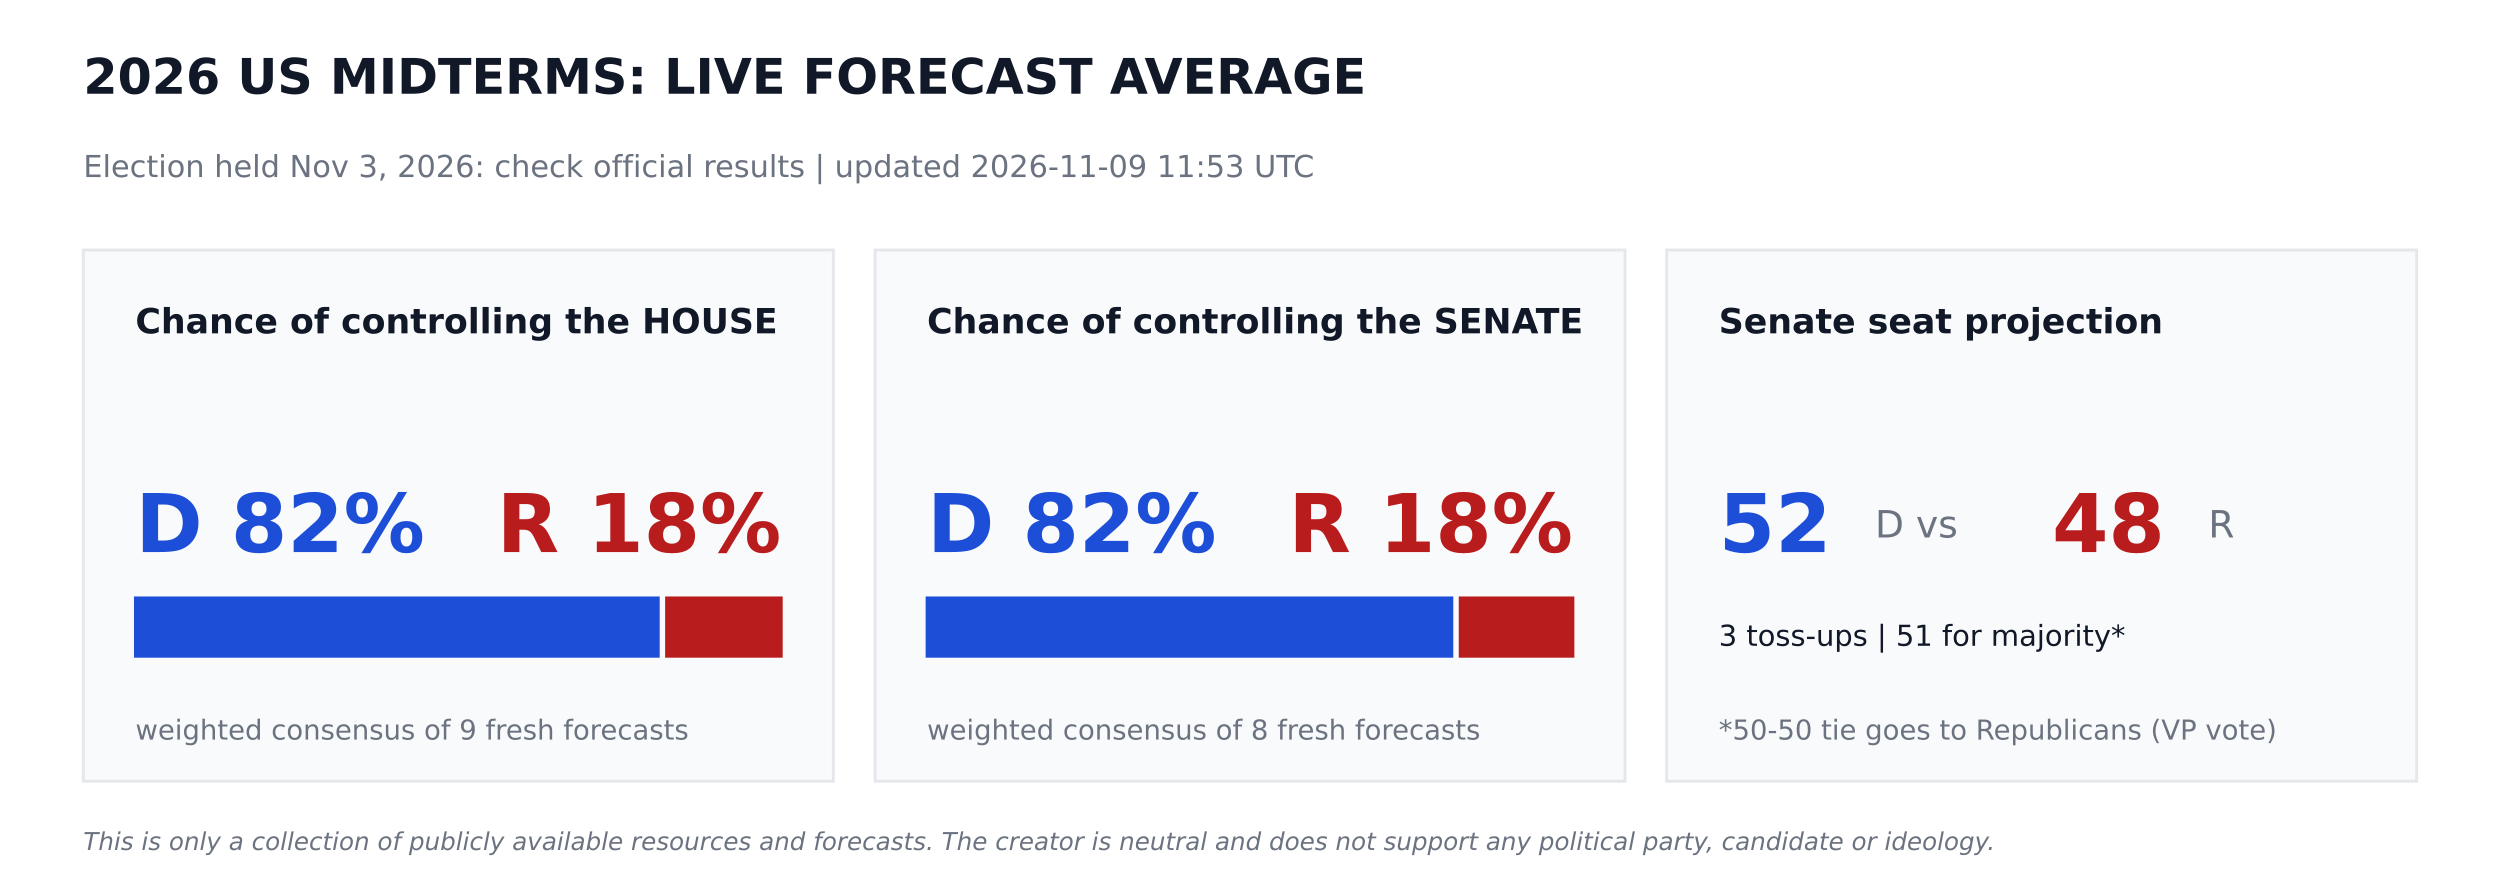
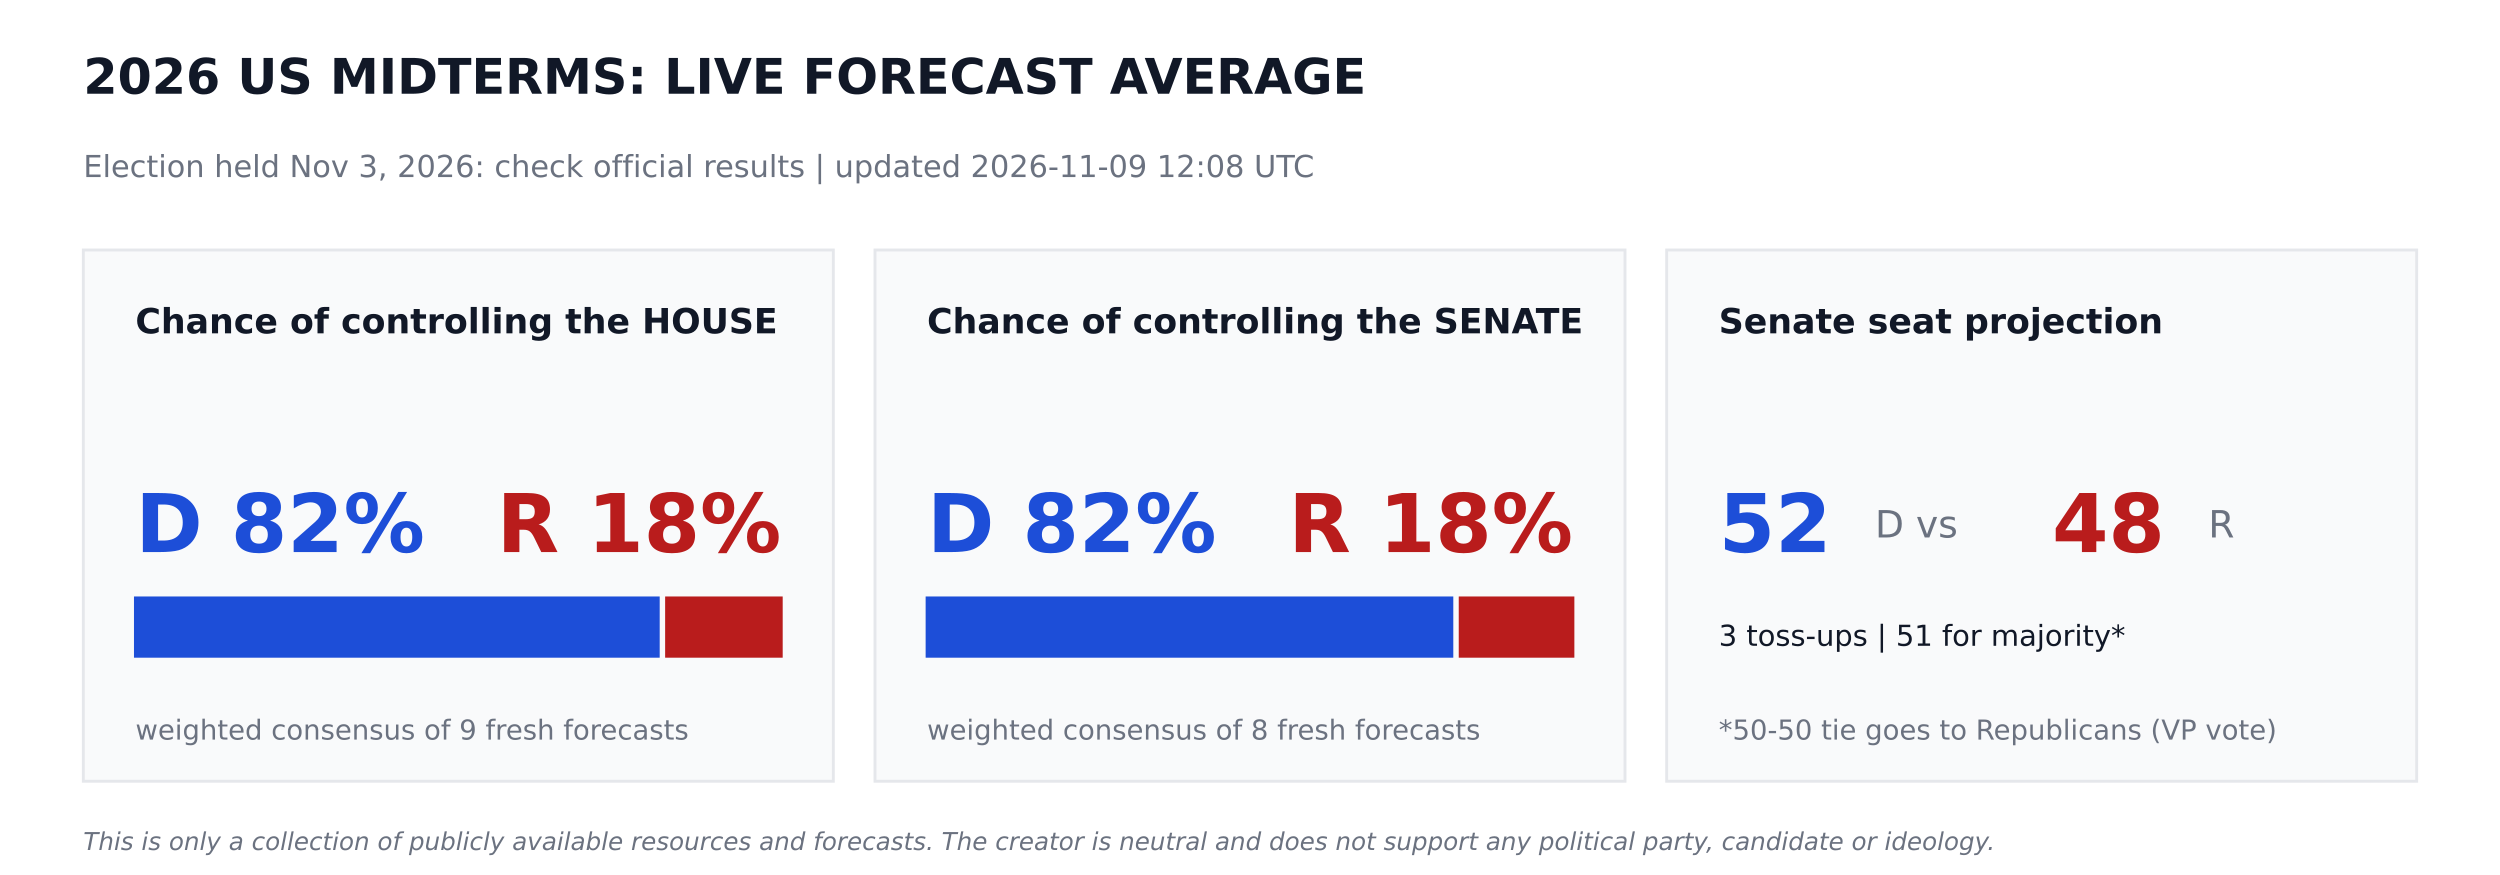
<svg xmlns="http://www.w3.org/2000/svg" width="864pt" height="302.4pt" viewBox="0 0 864 302.4" version="1.1">
  <defs>
    <style type="text/css">*{stroke-linejoin: round; stroke-linecap: butt}</style>
  </defs>
  <g id="figure_1">
    <g id="patch_1">
      <path d="M 0 302.4  L 864 302.4  L 864 0  L 0 0  z " style="fill: #ffffff" />
    </g>
    <g id="axes_1">
      <g id="patch_2">
-         <path d="M 28.8 270  L 288 270  L 288 86.4  L 28.8 86.4  z " clip-path="url(#pcd7db97153)" style="fill: #f9fafb; stroke: #e5e7eb; stroke-linejoin: miter" />
+         <path d="M 28.8 270  L 288 270  L 288 86.4  L 28.8 86.4  z " clip-path="url(#p6a389582c5)" style="fill: #f9fafb; stroke: #e5e7eb; stroke-linejoin: miter" />
      </g>
      <g id="patch_3">
-         <path d="M 46.8 226.8  L 227.491 226.8  L 227.491 206.64  L 46.8 206.64  z " clip-path="url(#pcd7db97153)" style="fill: #1d4ed8; stroke: #1d4ed8; stroke-linejoin: miter" />
+         <path d="M 46.8 226.8  L 227.491 226.8  L 227.491 206.64  L 46.8 206.64  z " clip-path="url(#p6a389582c5)" style="fill: #1d4ed8; stroke: #1d4ed8; stroke-linejoin: miter" />
      </g>
      <g id="patch_4">
-         <path d="M 230.371 226.8  L 270 226.8  L 270 206.64  L 230.371 206.64  z " clip-path="url(#pcd7db97153)" style="fill: #b91c1c; stroke: #b91c1c; stroke-linejoin: miter" />
+         <path d="M 230.371 226.8  L 270 226.8  L 270 206.64  L 230.371 206.64  z " clip-path="url(#p6a389582c5)" style="fill: #b91c1c; stroke: #b91c1c; stroke-linejoin: miter" />
      </g>
      <g id="patch_5">
-         <path d="M 302.4 270  L 561.6 270  L 561.6 86.4  L 302.4 86.4  z " clip-path="url(#pcd7db97153)" style="fill: #f9fafb; stroke: #e5e7eb; stroke-linejoin: miter" />
+         <path d="M 302.4 270  L 561.6 270  L 561.6 86.4  L 302.4 86.4  z " clip-path="url(#p6a389582c5)" style="fill: #f9fafb; stroke: #e5e7eb; stroke-linejoin: miter" />
      </g>
      <g id="patch_6">
-         <path d="M 320.4 226.8  L 501.761 226.8  L 501.761 206.64  L 320.4 206.64  z " clip-path="url(#pcd7db97153)" style="fill: #1d4ed8; stroke: #1d4ed8; stroke-linejoin: miter" />
+         <path d="M 320.4 226.8  L 501.761 226.8  L 501.761 206.64  L 320.4 206.64  z " clip-path="url(#p6a389582c5)" style="fill: #1d4ed8; stroke: #1d4ed8; stroke-linejoin: miter" />
      </g>
      <g id="patch_7">
-         <path d="M 504.641 226.8  L 543.6 226.8  L 543.6 206.64  L 504.641 206.64  z " clip-path="url(#pcd7db97153)" style="fill: #b91c1c; stroke: #b91c1c; stroke-linejoin: miter" />
+         <path d="M 504.641 226.8  L 543.6 226.8  L 543.6 206.64  L 504.641 206.64  z " clip-path="url(#p6a389582c5)" style="fill: #b91c1c; stroke: #b91c1c; stroke-linejoin: miter" />
      </g>
      <g id="patch_8">
-         <path d="M 576 270  L 835.2 270  L 835.2 86.4  L 576 86.4  z " clip-path="url(#pcd7db97153)" style="fill: #f9fafb; stroke: #e5e7eb; stroke-linejoin: miter" />
+         <path d="M 576 270  L 835.2 270  L 835.2 86.4  L 576 86.4  z " clip-path="url(#p6a389582c5)" style="fill: #f9fafb; stroke: #e5e7eb; stroke-linejoin: miter" />
      </g>
      <g id="text_1">
        <text style="font-weight: 700; font-size: 17px; font-family: 'DejaVu Sans'; text-anchor: start; fill: #111827" x="28.8" y="32.4" transform="rotate(-0 28.8 32.4)">2026 US MIDTERMS: LIVE FORECAST AVERAGE</text>
      </g>
      <g id="text_2">
-         <text style="font-size: 10.5px; font-family: 'DejaVu Sans'; text-anchor: start; fill: #6b7280" x="28.8" y="61.2" transform="rotate(-0 28.8 61.2)">Election held Nov 3, 2026: check official results   |   updated 2026-11-09 11:53 UTC</text>
+         <text style="font-size: 10.5px; font-family: 'DejaVu Sans'; text-anchor: start; fill: #6b7280" x="28.8" y="61.2" transform="rotate(-0 28.8 61.2)">Election held Nov 3, 2026: check official results   |   updated 2026-11-09 12:08 UTC</text>
      </g>
      <g id="text_3">
        <text style="font-weight: 700; font-size: 12px; font-family: 'DejaVu Sans'; text-anchor: start; fill: #111827" x="46.8" y="115.2" transform="rotate(-0 46.8 115.2)">Chance of controlling the HOUSE</text>
      </g>
      <g id="text_4">
        <text style="font-weight: 700; font-size: 28px; font-family: 'DejaVu Sans'; text-anchor: start; fill: #1d4ed8" x="46.8" y="190.8" transform="rotate(-0 46.8 190.8)">D 82%</text>
      </g>
      <g id="text_5">
        <text style="font-weight: 700; font-size: 28px; font-family: 'DejaVu Sans'; text-anchor: end; fill: #b91c1c" x="270" y="190.8" transform="rotate(-0 270 190.8)">R 18%</text>
      </g>
      <g id="text_6">
        <text style="font-size: 9.5px; font-family: 'DejaVu Sans'; text-anchor: start; fill: #6b7280" x="46.8" y="255.6" transform="rotate(-0 46.8 255.6)">weighted consensus of 9 fresh forecasts</text>
      </g>
      <g id="text_7">
        <text style="font-weight: 700; font-size: 12px; font-family: 'DejaVu Sans'; text-anchor: start; fill: #111827" x="320.4" y="115.2" transform="rotate(-0 320.4 115.2)">Chance of controlling the SENATE</text>
      </g>
      <g id="text_8">
        <text style="font-weight: 700; font-size: 28px; font-family: 'DejaVu Sans'; text-anchor: start; fill: #1d4ed8" x="320.4" y="190.8" transform="rotate(-0 320.4 190.8)">D 82%</text>
      </g>
      <g id="text_9">
        <text style="font-weight: 700; font-size: 28px; font-family: 'DejaVu Sans'; text-anchor: end; fill: #b91c1c" x="543.6" y="190.8" transform="rotate(-0 543.6 190.8)">R 18%</text>
      </g>
      <g id="text_10">
        <text style="font-size: 9.5px; font-family: 'DejaVu Sans'; text-anchor: start; fill: #6b7280" x="320.4" y="255.6" transform="rotate(-0 320.4 255.6)">weighted consensus of 8 fresh forecasts</text>
      </g>
      <g id="text_11">
        <text style="font-weight: 700; font-size: 12px; font-family: 'DejaVu Sans'; text-anchor: start; fill: #111827" x="594" y="115.2" transform="rotate(-0 594 115.2)">Senate seat projection</text>
      </g>
      <g id="text_12">
        <text style="font-weight: 700; font-size: 28px; font-family: 'DejaVu Sans'; text-anchor: start; fill: #1d4ed8" x="594" y="190.8" transform="rotate(-0 594 190.8)">52</text>
      </g>
      <g id="text_13">
        <text style="font-size: 13px; font-family: 'DejaVu Sans'; text-anchor: start; fill: #6b7280" x="648" y="185.76" transform="rotate(-0 648 185.76)">D  vs</text>
      </g>
      <g id="text_14">
        <text style="font-weight: 700; font-size: 28px; font-family: 'DejaVu Sans'; text-anchor: start; fill: #b91c1c" x="709.2" y="190.8" transform="rotate(-0 709.2 190.8)">48</text>
      </g>
      <g id="text_15">
        <text style="font-size: 13px; font-family: 'DejaVu Sans'; text-anchor: start; fill: #6b7280" x="763.2" y="185.76" transform="rotate(-0 763.2 185.76)">R</text>
      </g>
      <g id="text_16">
        <text style="font-size: 10px; font-family: 'DejaVu Sans'; text-anchor: start; fill: #111827" x="594" y="223.2" transform="rotate(-0 594 223.2)">3 toss-ups  |  51 for majority*</text>
      </g>
      <g id="text_17">
        <text style="font-size: 9.5px; font-family: 'DejaVu Sans'; text-anchor: start; fill: #6b7280" x="594" y="255.6" transform="rotate(-0 594 255.6)">*50-50 tie goes to Republicans (VP vote)</text>
      </g>
      <g id="text_18">
        <text style="font-style: italic; font-size: 8.5px; font-family: 'DejaVu Sans'; text-anchor: start; fill: #6b7280" x="28.8" y="293.76" transform="rotate(-0 28.8 293.76)">This is only a collection of publicly available resources and forecasts. The creator is neutral and does not support any political party, candidate or ideology.</text>
      </g>
    </g>
  </g>
  <defs>
-     <clipPath id="pcd7db97153">
+     <clipPath id="p6a389582c5">
      <rect x="0" y="0" width="864" height="302.4" />
    </clipPath>
  </defs>
</svg>
